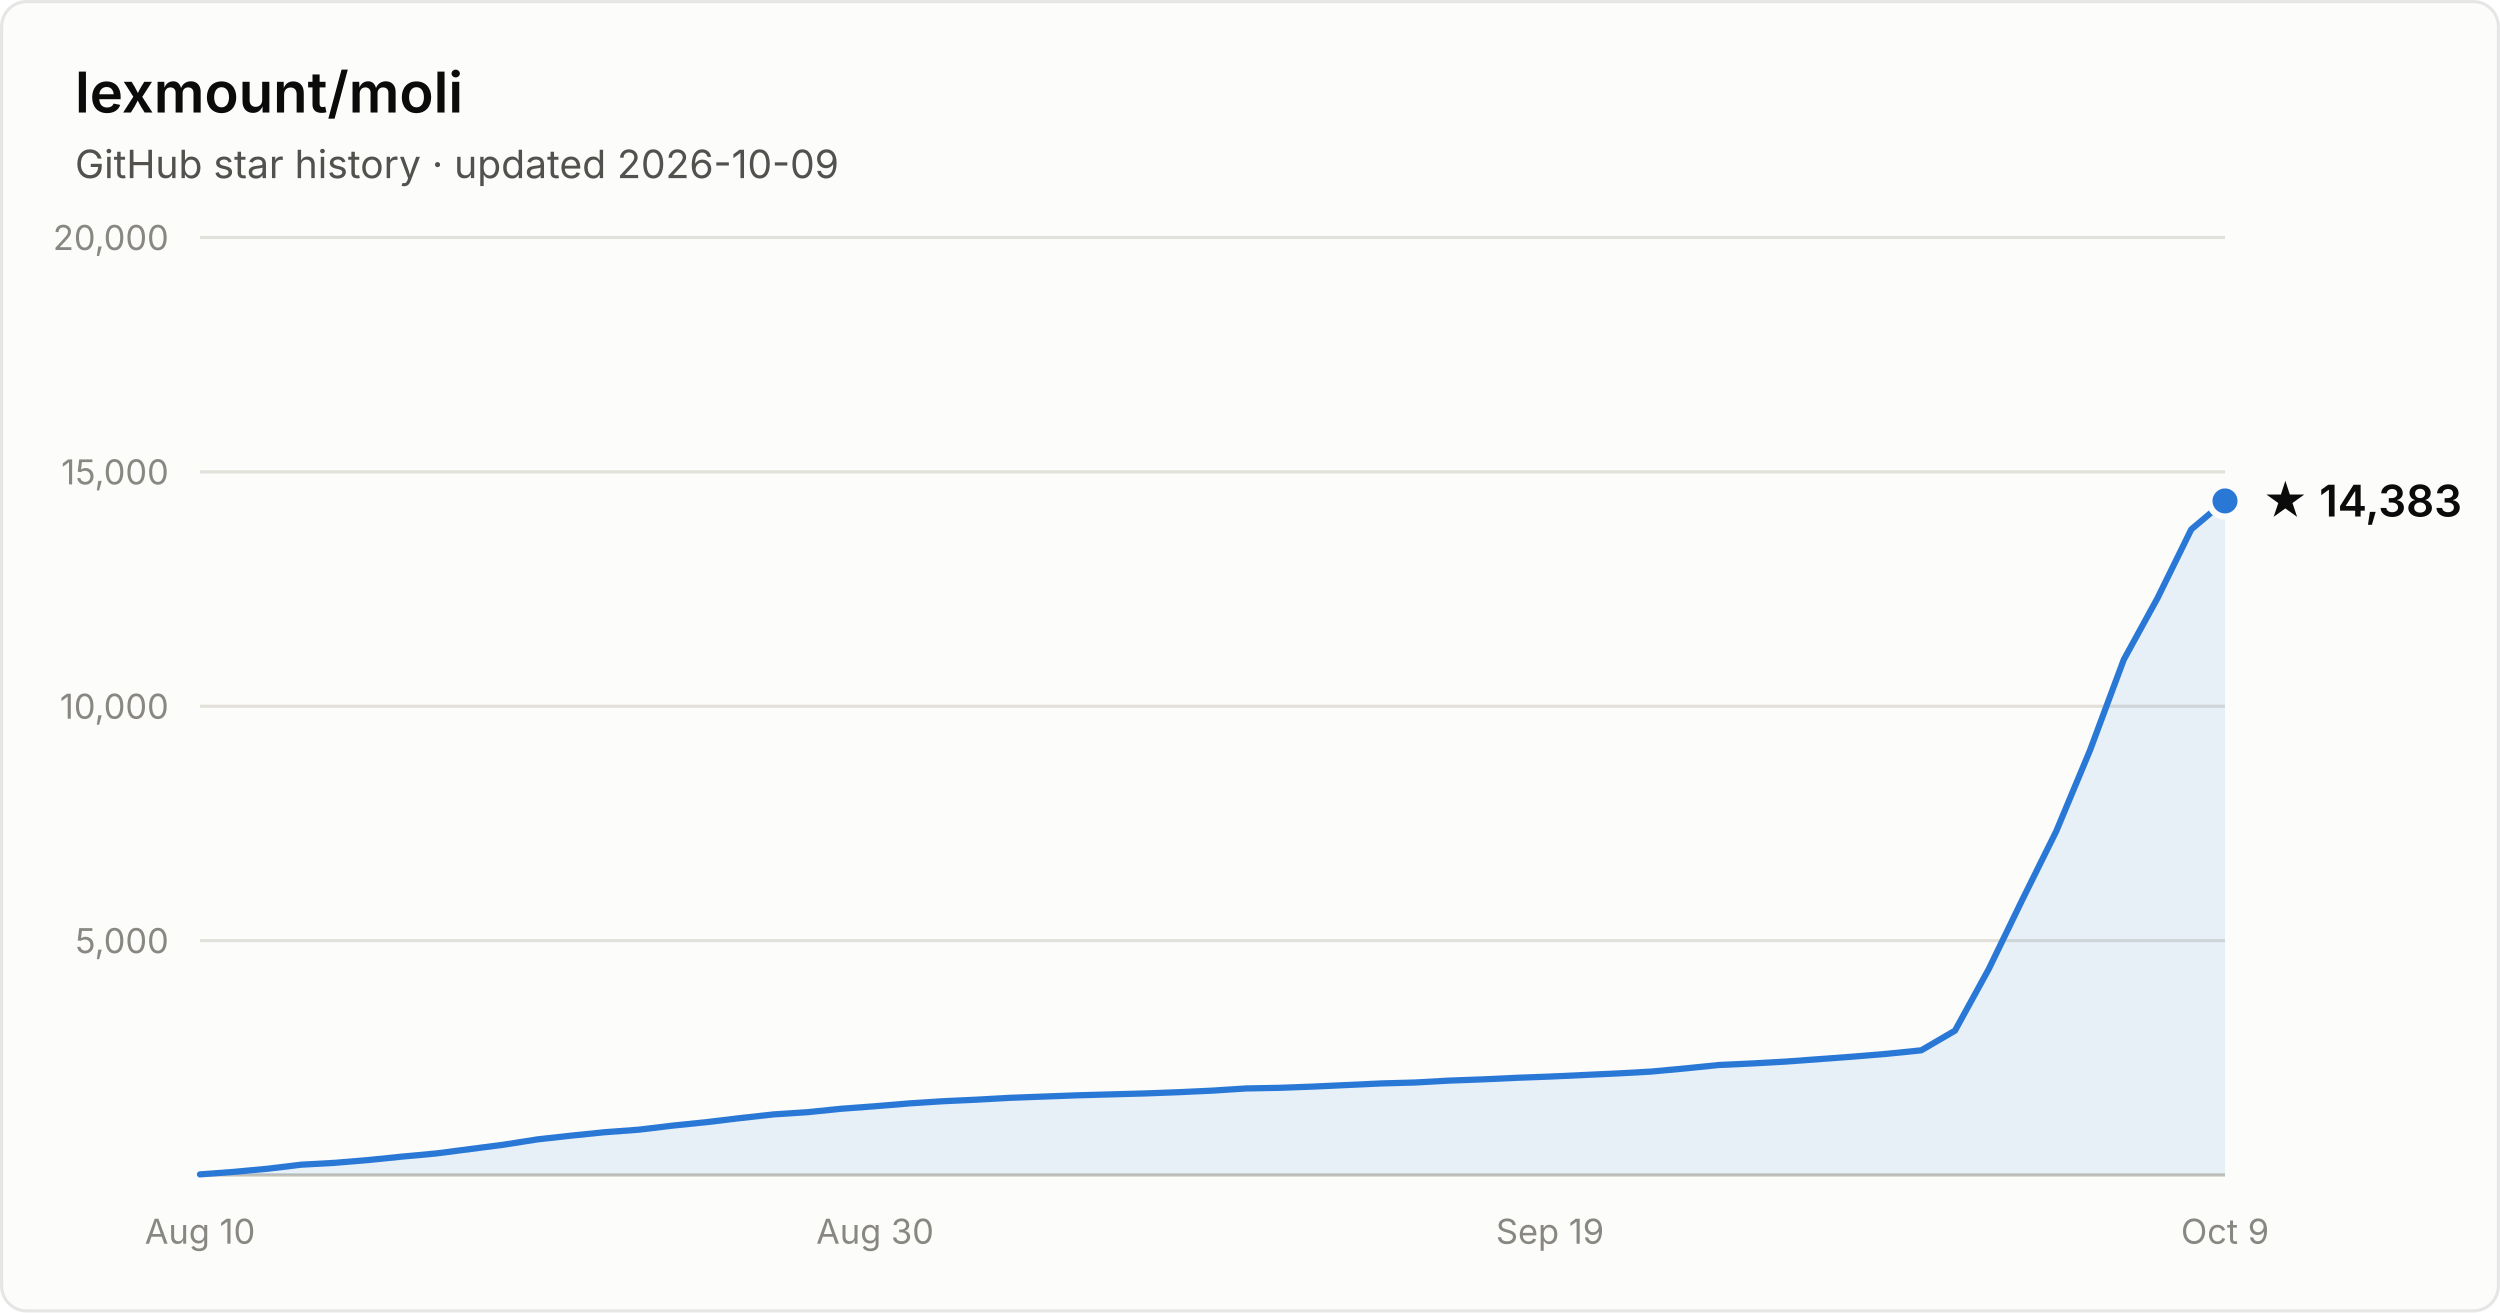
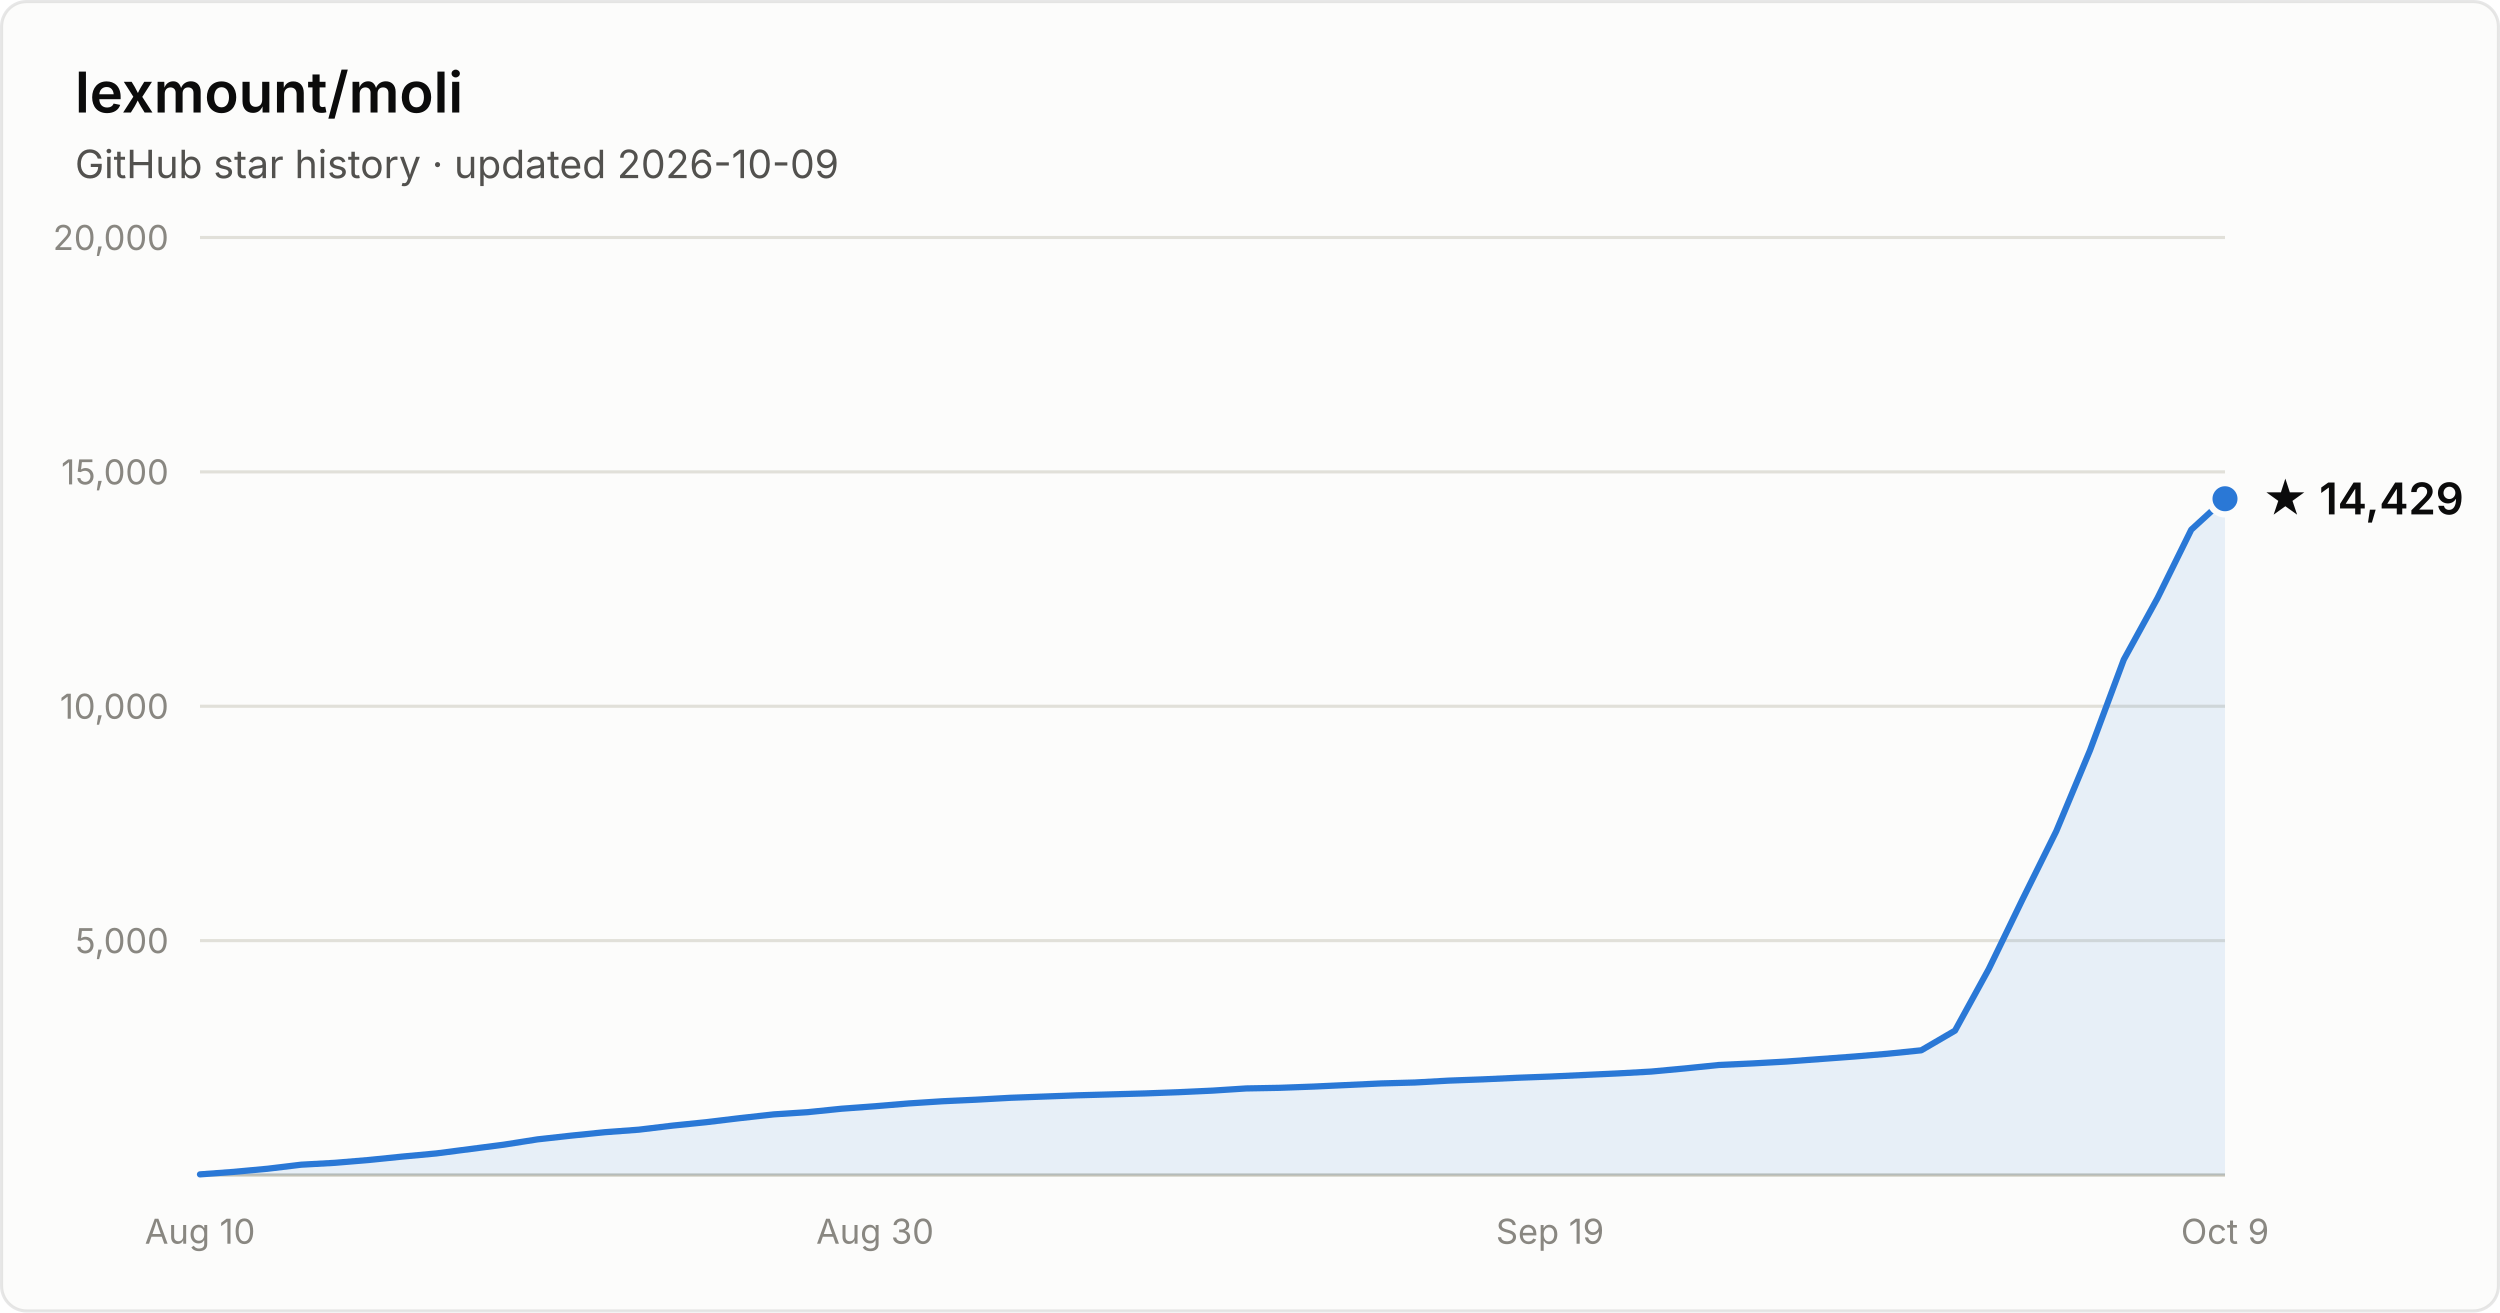
- <svg xmlns="http://www.w3.org/2000/svg" width="800" height="420" viewBox="0 0 800 420" font-family="system-ui, -apple-system, Segoe UI, sans-serif" role="img" aria-label="Star history of lexmount/moli: 14,383 stars as of 2026-10-09">
+ <svg xmlns="http://www.w3.org/2000/svg" width="800" height="420" viewBox="0 0 800 420" font-family="system-ui, -apple-system, Segoe UI, sans-serif" role="img" aria-label="Star history of lexmount/moli: 14,429 stars as of 2026-10-09">
  <rect x="0.5" y="0.5" width="799" height="419" rx="8" fill="#fcfcfb" stroke="rgba(11,11,11,0.10)" />
  <text x="24" y="36" fill="#0b0b0b" font-size="18" font-weight="600">lexmount/moli</text>
  <text x="24" y="57" fill="#52514e" font-size="12.5">GitHub star history · updated 2026-10-09</text>
  <line x1="64" y1="301.0" x2="712" y2="301.0" stroke="#e1e0d9" stroke-width="1" />
  <text x="54" y="305.0" text-anchor="end" fill="#898781" font-size="11" style="font-variant-numeric:tabular-nums">5,000</text>
  <line x1="64" y1="226.0" x2="712" y2="226.0" stroke="#e1e0d9" stroke-width="1" />
  <text x="54" y="230.0" text-anchor="end" fill="#898781" font-size="11" style="font-variant-numeric:tabular-nums">10,000</text>
  <line x1="64" y1="151.0" x2="712" y2="151.0" stroke="#e1e0d9" stroke-width="1" />
  <text x="54" y="155.0" text-anchor="end" fill="#898781" font-size="11" style="font-variant-numeric:tabular-nums">15,000</text>
  <line x1="64" y1="76.0" x2="712" y2="76.0" stroke="#e1e0d9" stroke-width="1" />
  <text x="54" y="80.0" text-anchor="end" fill="#898781" font-size="11" style="font-variant-numeric:tabular-nums">20,000</text>
  <line x1="64" y1="376" x2="712" y2="376" stroke="#c3c2b7" stroke-width="1" />
  <text x="64.0" y="398" text-anchor="middle" fill="#898781" font-size="11" style="font-variant-numeric:tabular-nums">Aug 10</text>
  <text x="280.0" y="398" text-anchor="middle" fill="#898781" font-size="11" style="font-variant-numeric:tabular-nums">Aug 30</text>
  <text x="496.0" y="398" text-anchor="middle" fill="#898781" font-size="11" style="font-variant-numeric:tabular-nums">Sep 19</text>
  <text x="712.0" y="398" text-anchor="middle" fill="#898781" font-size="11" style="font-variant-numeric:tabular-nums">Oct 9</text>
-   <path d="M64.0 375.8 L74.8 375.0 L85.6 374.0 L96.4 372.7 L107.2 372.1 L118.0 371.2 L128.8 370.1 L139.6 369.1 L150.4 367.7 L161.2 366.3 L172.0 364.6 L182.8 363.4 L193.6 362.3 L204.4 361.5 L215.2 360.2 L226.0 359.1 L236.8 357.8 L247.6 356.6 L258.4 355.9 L269.2 354.8 L280.0 354.0 L290.8 353.1 L301.6 352.4 L312.4 351.9 L323.2 351.3 L334.0 350.9 L344.8 350.5 L355.6 350.2 L366.4 349.9 L377.2 349.5 L388.0 349.0 L398.8 348.3 L409.6 348.1 L420.4 347.7 L431.2 347.2 L442.0 346.7 L452.8 346.4 L463.6 345.8 L474.4 345.4 L485.2 344.9 L496.0 344.5 L506.8 344.0 L517.6 343.5 L528.4 342.9 L539.2 341.9 L550.0 340.8 L560.8 340.3 L571.6 339.7 L582.4 338.9 L593.2 338.1 L604.0 337.2 L614.8 336.1 L625.6 329.8 L636.4 310.1 L647.2 287.8 L658.0 266.0 L668.8 240.1 L679.6 211.1 L690.4 191.4 L701.2 169.4 L712.0 160.3 L712.0 376 L64.0 376 Z" fill="#2a78d6" fill-opacity="0.1" />
-   <path d="M64.0 375.8 L74.8 375.0 L85.6 374.0 L96.4 372.7 L107.2 372.1 L118.0 371.2 L128.8 370.1 L139.6 369.1 L150.4 367.7 L161.2 366.3 L172.0 364.6 L182.8 363.4 L193.6 362.3 L204.4 361.5 L215.2 360.2 L226.0 359.1 L236.8 357.8 L247.6 356.6 L258.4 355.9 L269.2 354.8 L280.0 354.0 L290.8 353.1 L301.6 352.4 L312.4 351.9 L323.2 351.3 L334.0 350.9 L344.8 350.5 L355.6 350.2 L366.4 349.9 L377.2 349.5 L388.0 349.0 L398.8 348.3 L409.6 348.1 L420.4 347.7 L431.2 347.2 L442.0 346.7 L452.8 346.4 L463.6 345.8 L474.4 345.4 L485.2 344.9 L496.0 344.5 L506.8 344.0 L517.6 343.5 L528.4 342.9 L539.2 341.9 L550.0 340.8 L560.8 340.3 L571.6 339.7 L582.4 338.9 L593.2 338.1 L604.0 337.2 L614.8 336.1 L625.6 329.8 L636.4 310.1 L647.2 287.8 L658.0 266.0 L668.8 240.1 L679.6 211.1 L690.4 191.4 L701.2 169.4 L712.0 160.3" fill="none" stroke="#2a78d6" stroke-width="2" stroke-linejoin="round" stroke-linecap="round" />
-   <circle cx="712.0" cy="160.3" r="5" fill="#2a78d6" stroke="#fcfcfb" stroke-width="2" />
-   <text x="724.0" y="165.3" fill="#0b0b0b" font-size="14" font-weight="600">★ 14,383</text>
+   <path d="M64.0 375.8 L74.8 375.0 L85.6 374.0 L96.4 372.7 L107.2 372.1 L118.0 371.2 L128.8 370.1 L139.6 369.1 L150.4 367.7 L161.2 366.3 L172.0 364.6 L182.8 363.4 L193.6 362.3 L204.4 361.5 L215.2 360.2 L226.0 359.1 L236.8 357.8 L247.6 356.6 L258.4 355.9 L269.2 354.8 L280.0 354.0 L290.8 353.1 L301.6 352.4 L312.4 351.9 L323.2 351.3 L334.0 350.9 L344.8 350.5 L355.6 350.2 L366.4 349.9 L377.2 349.5 L388.0 349.0 L398.8 348.3 L409.6 348.1 L420.4 347.7 L431.2 347.2 L442.0 346.7 L452.8 346.4 L463.6 345.8 L474.4 345.4 L485.2 344.9 L496.0 344.5 L506.8 344.0 L517.6 343.5 L528.4 342.9 L539.2 341.9 L550.0 340.8 L560.8 340.3 L571.6 339.7 L582.4 338.9 L593.2 338.1 L604.0 337.2 L614.8 336.1 L625.6 329.8 L636.4 310.1 L647.2 287.8 L658.0 266.0 L668.8 240.1 L679.6 211.1 L690.4 191.4 L701.2 169.5 L712.0 159.6 L712.0 376 L64.0 376 Z" fill="#2a78d6" fill-opacity="0.1" />
+   <path d="M64.0 375.8 L74.8 375.0 L85.6 374.0 L96.4 372.7 L107.2 372.1 L118.0 371.2 L128.8 370.1 L139.6 369.1 L150.4 367.7 L161.2 366.3 L172.0 364.6 L182.8 363.4 L193.6 362.3 L204.4 361.5 L215.2 360.2 L226.0 359.1 L236.8 357.8 L247.6 356.6 L258.4 355.9 L269.2 354.8 L280.0 354.0 L290.8 353.1 L301.6 352.4 L312.4 351.9 L323.2 351.3 L334.0 350.9 L344.8 350.5 L355.6 350.2 L366.4 349.9 L377.2 349.5 L388.0 349.0 L398.8 348.3 L409.6 348.1 L420.4 347.7 L431.2 347.2 L442.0 346.7 L452.8 346.4 L463.6 345.8 L474.4 345.4 L485.2 344.9 L496.0 344.5 L506.8 344.0 L517.6 343.5 L528.4 342.9 L539.2 341.9 L550.0 340.8 L560.8 340.3 L571.6 339.7 L582.4 338.9 L593.2 338.1 L604.0 337.2 L614.8 336.1 L625.6 329.8 L636.4 310.1 L647.2 287.8 L658.0 266.0 L668.8 240.1 L679.6 211.1 L690.4 191.4 L701.2 169.5 L712.0 159.6" fill="none" stroke="#2a78d6" stroke-width="2" stroke-linejoin="round" stroke-linecap="round" />
+   <circle cx="712.0" cy="159.6" r="5" fill="#2a78d6" stroke="#fcfcfb" stroke-width="2" />
+   <text x="724.0" y="164.6" fill="#0b0b0b" font-size="14" font-weight="600">★ 14,429</text>
</svg>
